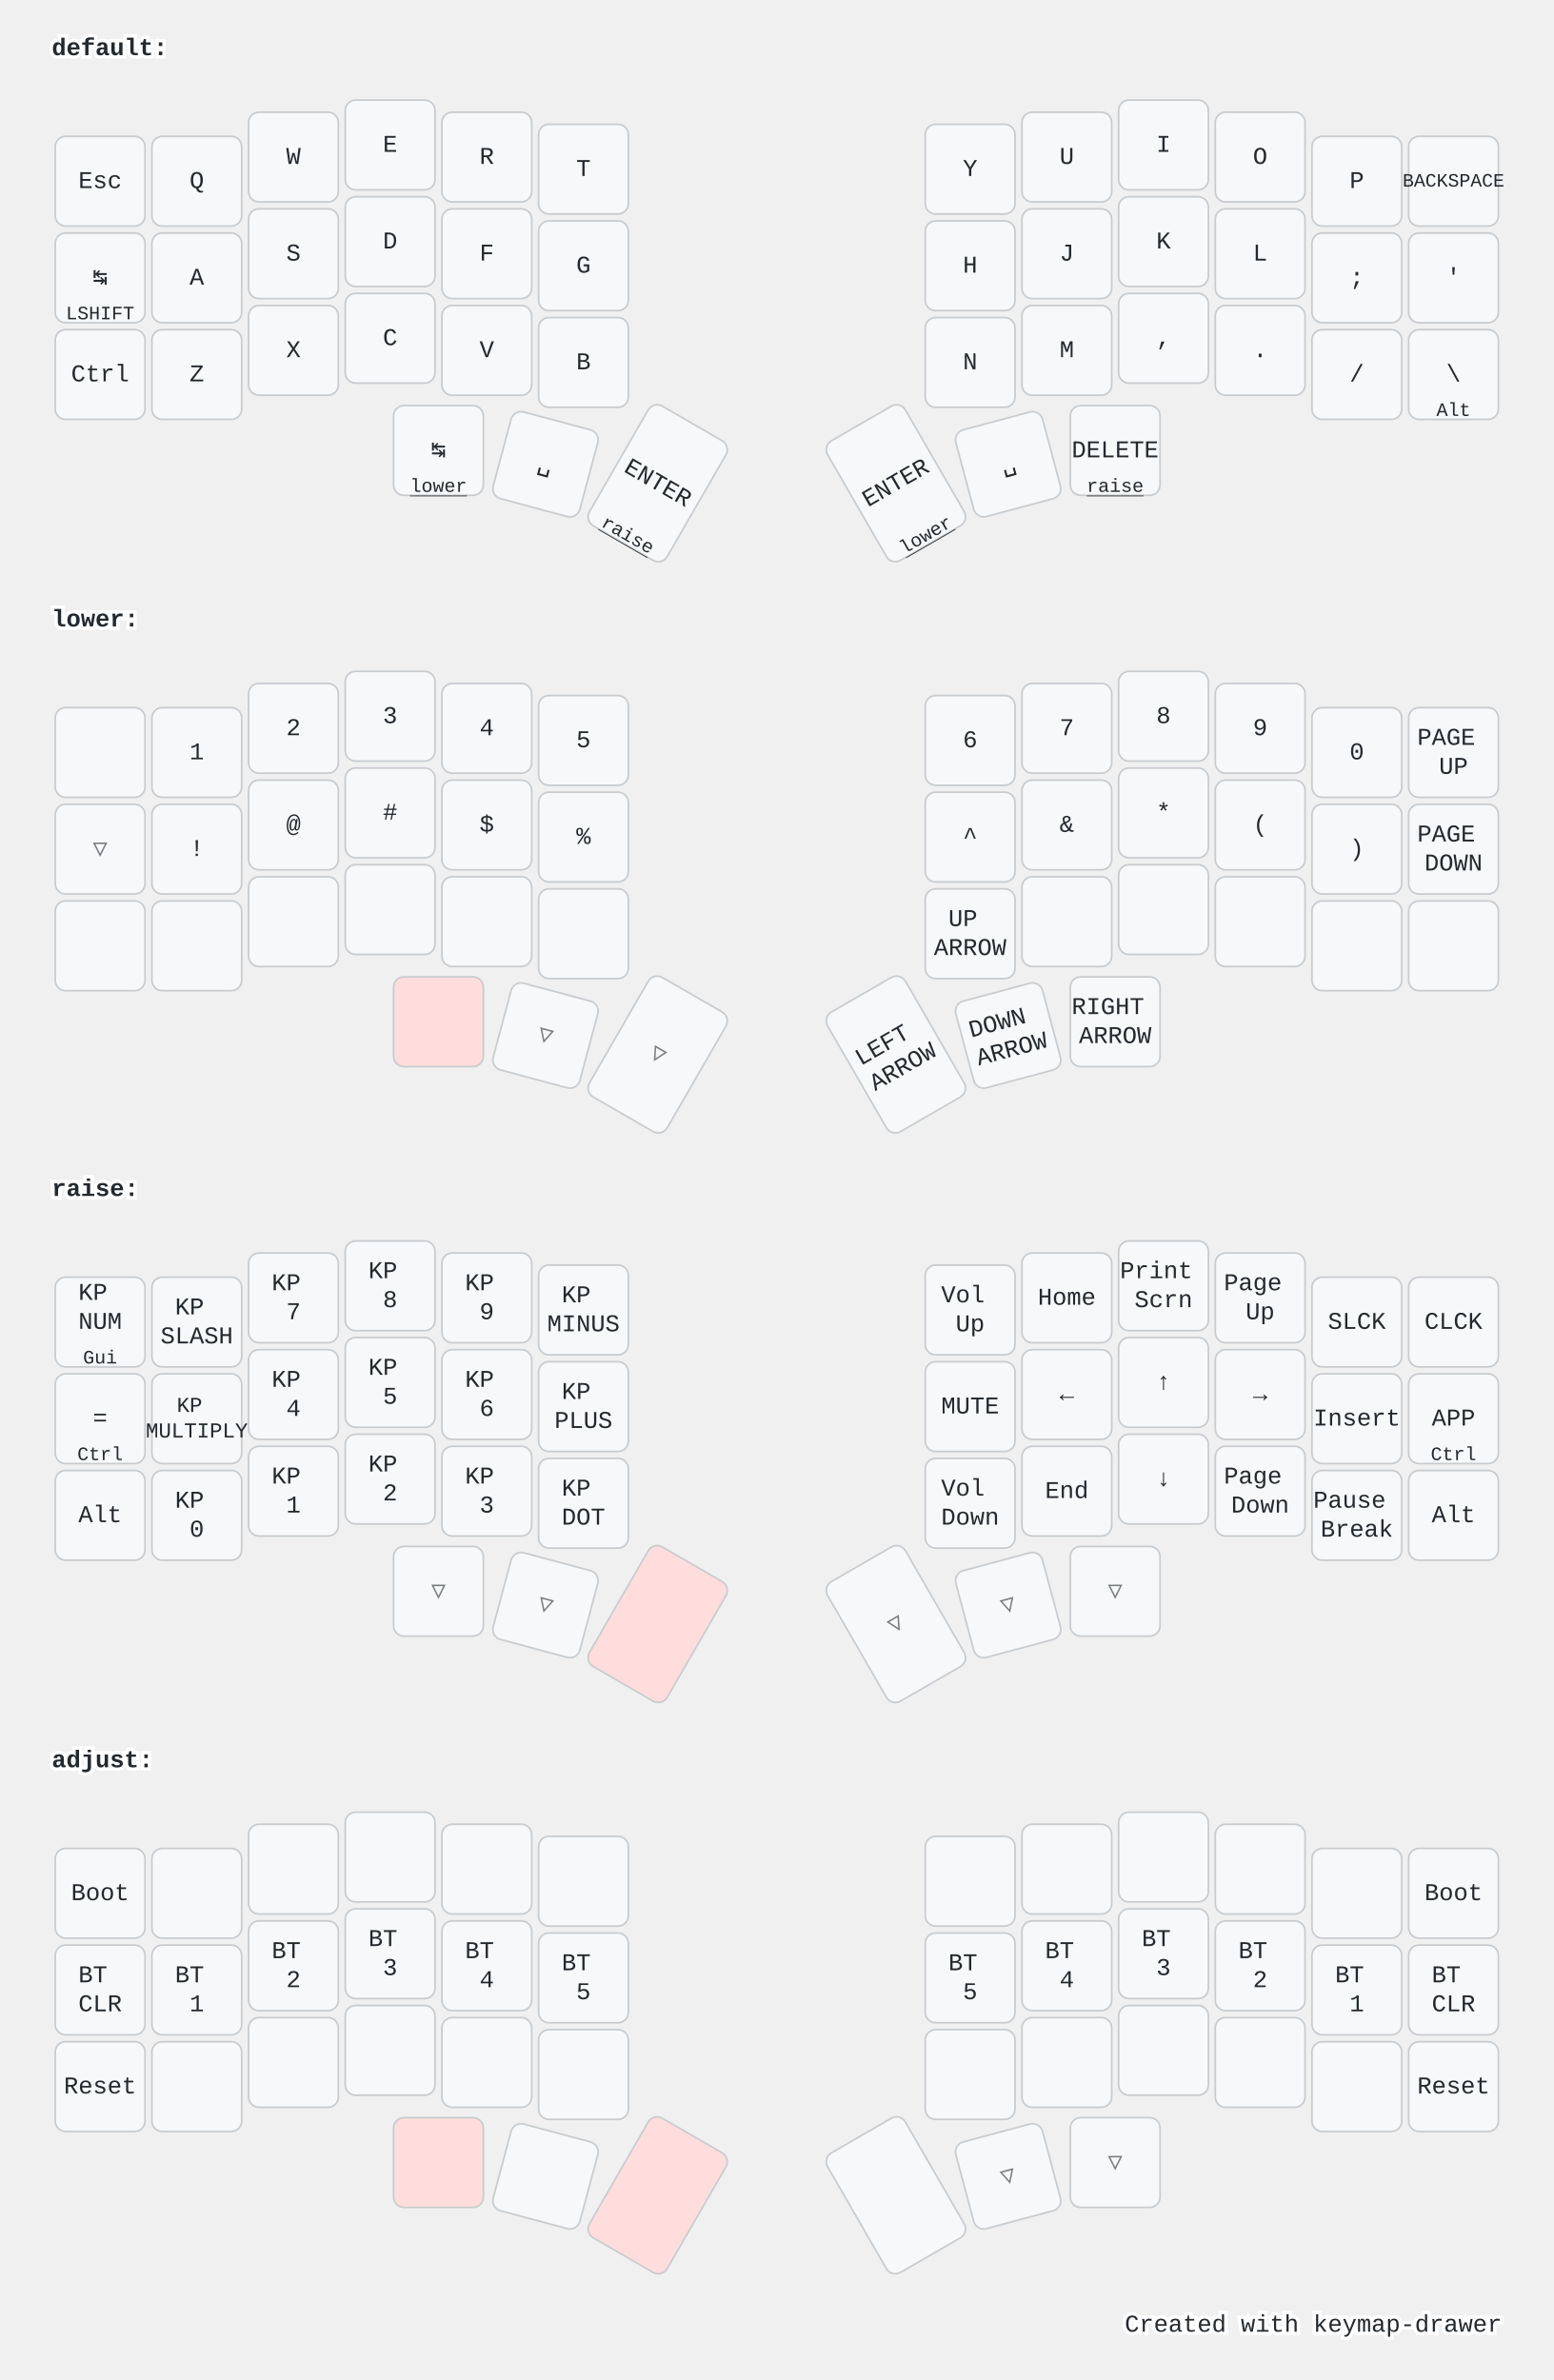
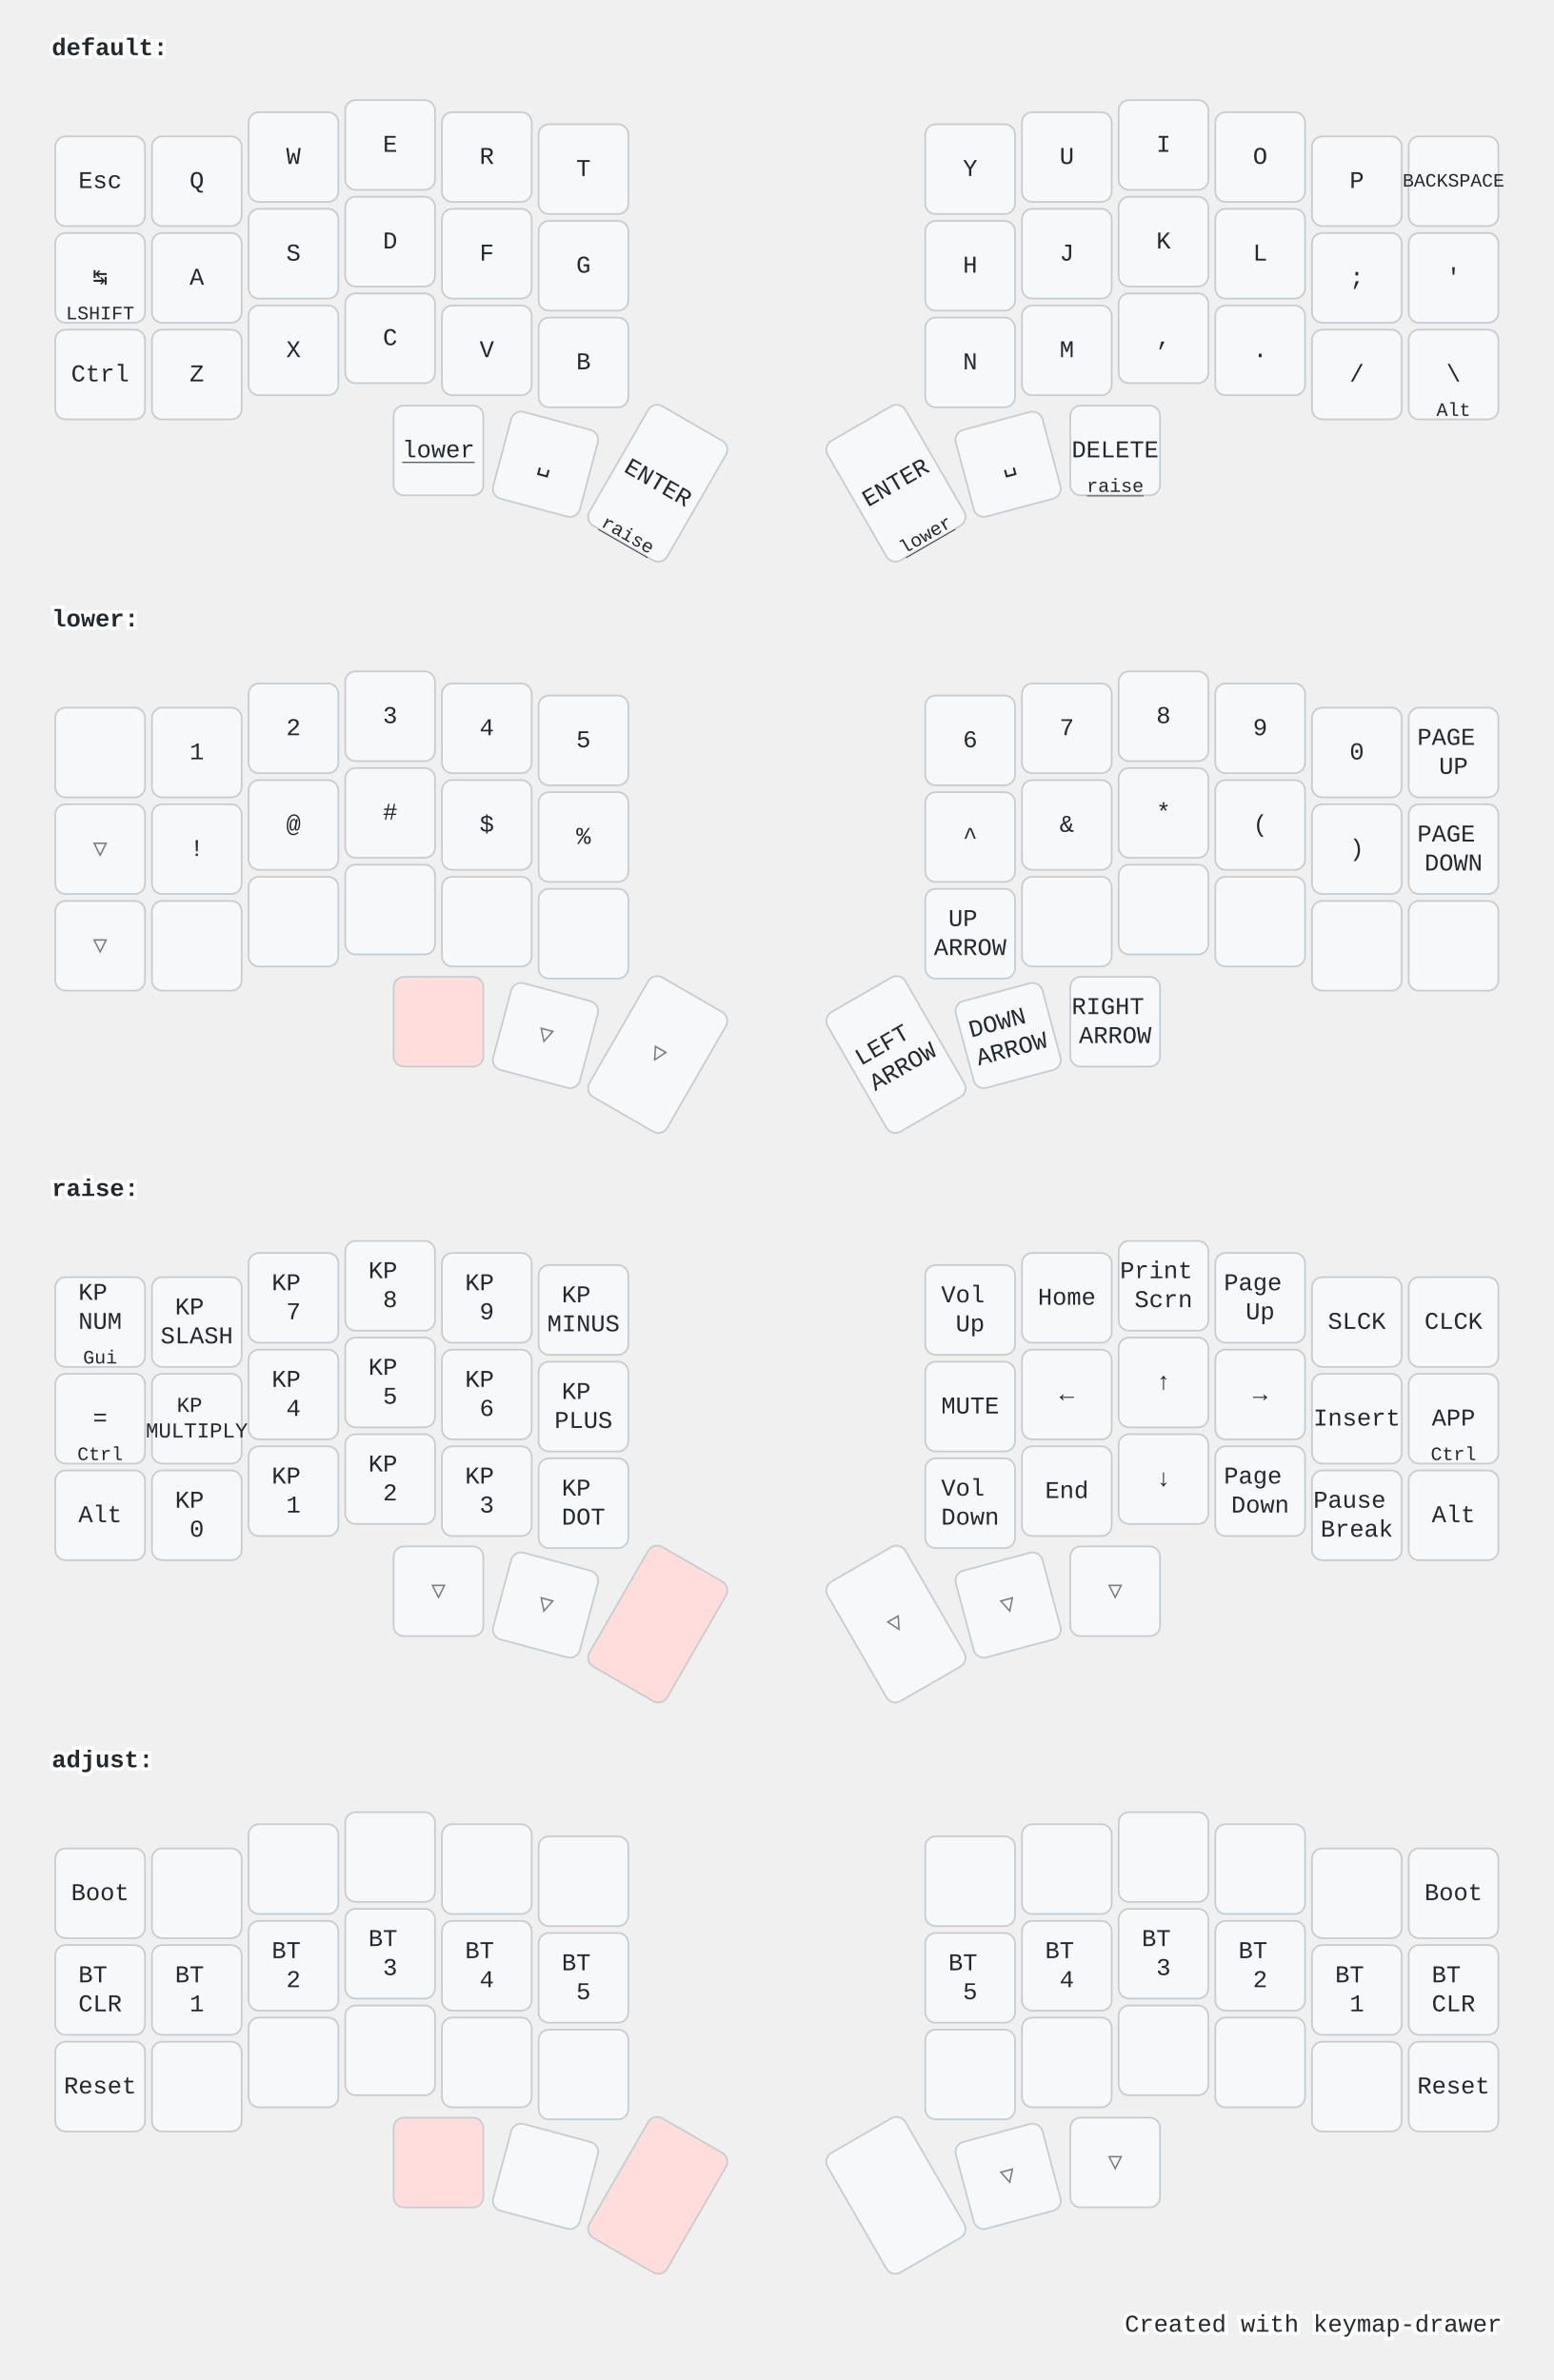
<svg xmlns="http://www.w3.org/2000/svg" width="900" height="1379" viewBox="0 0 900 1379" class="keymap">
  <style>/* inherit to force styles through use tags */
svg path {
    fill: inherit;
}

/* font and background color specifications */
svg.keymap {
    font-family: SFMono-Regular,Consolas,Liberation Mono,Menlo,monospace;
    font-size: 14px;
    font-kerning: normal;
    text-rendering: optimizeLegibility;
    fill: #24292e;
}

/* default key styling */
rect.key {
    fill: #f6f8fa;
}

rect.key, rect.combo {
    stroke: #c9cccf;
    stroke-width: 1;
}

/* default key side styling, only used is draw_key_sides is set */
rect.side {
    filter: brightness(90%);
}

/* color accent for combo boxes */
rect.combo, rect.combo-separate {
    fill: #cdf;
}

/* color accent for held keys */
rect.held, rect.combo.held {
    fill: #fdd;
}

/* color accent for ghost (optional) keys */
rect.ghost, rect.combo.ghost {
    stroke-dasharray: 4, 4;
    stroke-width: 2;
}

text {
    text-anchor: middle;
    dominant-baseline: middle;
}

/* styling for layer labels */
text.label {
    font-weight: bold;
    text-anchor: start;
    stroke: white;
    stroke-width: 4;
    paint-order: stroke;
}

/* styling for optional footer */
text.footer {
    text-anchor: end;
    dominant-baseline: auto;
    stroke: white;
    stroke-width: 4;
    paint-order: stroke;
}

/* styling for combo tap, and key hold/shifted label text */
text.combo, text.hold, text.shifted {
    font-size: 11px;
}

text.hold {
    text-anchor: middle;
    dominant-baseline: auto;
}

text.shifted {
    text-anchor: middle;
    dominant-baseline: hanging;
}

text.layer-activator {
    text-decoration: underline;
}

/* styling for hold/shifted label text in combo box */
text.combo.hold, text.combo.shifted {
    font-size: 8px;
}

/* lighter symbol for transparent keys */
text.trans {
    fill: #7b7e81;
}

/* styling for combo dendrons */
path.combo {
    stroke-width: 1;
    stroke: gray;
    fill: none;
}

/* Start Tabler Icons Cleanup */
/* cannot use height/width with glyphs */
.icon-tabler &gt; path {
    fill: inherit;
    stroke: inherit;
    stroke-width: 2;
}
/* hide tabler's default box */
.icon-tabler &gt; path[stroke="none"][fill="none"] {
    visibility: hidden;
}
/* End Tabler Icons Cleanup */

@media (prefers-color-scheme: dark) {
svg.keymap { fill: #d1d6db; }
rect.key { fill: #3f4750; }
rect.key, rect.combo { stroke: #60666c; }
rect.combo, rect.combo-separate { fill: #1f3d7a; }
rect.held, rect.combo.held { fill: #854747; }
text.label, text.footer { stroke: black; }
text.trans { fill: #7e8184; }
path.combo { stroke: #7f7f7f; }

}</style>
  <g transform="translate(30, 0)" class="layer-default">
    <text x="0" y="28" class="label" id="default">default:</text>
    <g transform="translate(0, 56)">
      <g transform="translate(28, 49)" class="key keypos-0">
        <rect rx="6" ry="6" x="-26" y="-26" width="52" height="52" class="key" />
        <text x="0" y="0" class="key tap">Esc</text>
      </g>
      <g transform="translate(84, 49)" class="key keypos-1">
        <rect rx="6" ry="6" x="-26" y="-26" width="52" height="52" class="key" />
        <text x="0" y="0" class="key tap">Q</text>
      </g>
      <g transform="translate(140, 35)" class="key keypos-2">
        <rect rx="6" ry="6" x="-26" y="-26" width="52" height="52" class="key" />
        <text x="0" y="0" class="key tap">W</text>
      </g>
      <g transform="translate(196, 28)" class="key keypos-3">
        <rect rx="6" ry="6" x="-26" y="-26" width="52" height="52" class="key" />
        <text x="0" y="0" class="key tap">E</text>
      </g>
      <g transform="translate(252, 35)" class="key keypos-4">
        <rect rx="6" ry="6" x="-26" y="-26" width="52" height="52" class="key" />
        <text x="0" y="0" class="key tap">R</text>
      </g>
      <g transform="translate(308, 42)" class="key keypos-5">
        <rect rx="6" ry="6" x="-26" y="-26" width="52" height="52" class="key" />
        <text x="0" y="0" class="key tap">T</text>
      </g>
      <g transform="translate(532, 42)" class="key keypos-6">
        <rect rx="6" ry="6" x="-26" y="-26" width="52" height="52" class="key" />
        <text x="0" y="0" class="key tap">Y</text>
      </g>
      <g transform="translate(588, 35)" class="key keypos-7">
        <rect rx="6" ry="6" x="-26" y="-26" width="52" height="52" class="key" />
        <text x="0" y="0" class="key tap">U</text>
      </g>
      <g transform="translate(644, 28)" class="key keypos-8">
        <rect rx="6" ry="6" x="-26" y="-26" width="52" height="52" class="key" />
        <text x="0" y="0" class="key tap">I</text>
      </g>
      <g transform="translate(700, 35)" class="key keypos-9">
        <rect rx="6" ry="6" x="-26" y="-26" width="52" height="52" class="key" />
        <text x="0" y="0" class="key tap">O</text>
      </g>
      <g transform="translate(756, 49)" class="key keypos-10">
        <rect rx="6" ry="6" x="-26" y="-26" width="52" height="52" class="key" />
        <text x="0" y="0" class="key tap">P</text>
      </g>
      <g transform="translate(812, 49)" class="key keypos-11">
        <rect rx="6" ry="6" x="-26" y="-26" width="52" height="52" class="key" />
        <text x="0" y="0" class="key tap">
          <tspan style="font-size: 78%">BACKSPACE</tspan>
        </text>
      </g>
      <g transform="translate(28, 105)" class="key keypos-12">
        <rect rx="6" ry="6" x="-26" y="-26" width="52" height="52" class="key" />
        <text x="0" y="0" class="key tap">↹</text>
        <text x="0" y="24" class="key hold">LSHIFT</text>
      </g>
      <g transform="translate(84, 105)" class="key keypos-13">
        <rect rx="6" ry="6" x="-26" y="-26" width="52" height="52" class="key" />
        <text x="0" y="0" class="key tap">A</text>
      </g>
      <g transform="translate(140, 91)" class="key keypos-14">
        <rect rx="6" ry="6" x="-26" y="-26" width="52" height="52" class="key" />
        <text x="0" y="0" class="key tap">S</text>
      </g>
      <g transform="translate(196, 84)" class="key keypos-15">
        <rect rx="6" ry="6" x="-26" y="-26" width="52" height="52" class="key" />
        <text x="0" y="0" class="key tap">D</text>
      </g>
      <g transform="translate(252, 91)" class="key keypos-16">
        <rect rx="6" ry="6" x="-26" y="-26" width="52" height="52" class="key" />
        <text x="0" y="0" class="key tap">F</text>
      </g>
      <g transform="translate(308, 98)" class="key keypos-17">
        <rect rx="6" ry="6" x="-26" y="-26" width="52" height="52" class="key" />
        <text x="0" y="0" class="key tap">G</text>
      </g>
      <g transform="translate(532, 98)" class="key keypos-18">
        <rect rx="6" ry="6" x="-26" y="-26" width="52" height="52" class="key" />
        <text x="0" y="0" class="key tap">H</text>
      </g>
      <g transform="translate(588, 91)" class="key keypos-19">
        <rect rx="6" ry="6" x="-26" y="-26" width="52" height="52" class="key" />
        <text x="0" y="0" class="key tap">J</text>
      </g>
      <g transform="translate(644, 84)" class="key keypos-20">
        <rect rx="6" ry="6" x="-26" y="-26" width="52" height="52" class="key" />
        <text x="0" y="0" class="key tap">K</text>
      </g>
      <g transform="translate(700, 91)" class="key keypos-21">
        <rect rx="6" ry="6" x="-26" y="-26" width="52" height="52" class="key" />
        <text x="0" y="0" class="key tap">L</text>
      </g>
      <g transform="translate(756, 105)" class="key keypos-22">
        <rect rx="6" ry="6" x="-26" y="-26" width="52" height="52" class="key" />
        <text x="0" y="0" class="key tap">;</text>
      </g>
      <g transform="translate(812, 105)" class="key keypos-23">
        <rect rx="6" ry="6" x="-26" y="-26" width="52" height="52" class="key" />
        <text x="0" y="0" class="key tap">'</text>
      </g>
      <g transform="translate(28, 161)" class="key keypos-24">
        <rect rx="6" ry="6" x="-26" y="-26" width="52" height="52" class="key" />
        <text x="0" y="0" class="key tap">Ctrl</text>
      </g>
      <g transform="translate(84, 161)" class="key keypos-25">
        <rect rx="6" ry="6" x="-26" y="-26" width="52" height="52" class="key" />
        <text x="0" y="0" class="key tap">Z</text>
      </g>
      <g transform="translate(140, 147)" class="key keypos-26">
        <rect rx="6" ry="6" x="-26" y="-26" width="52" height="52" class="key" />
        <text x="0" y="0" class="key tap">X</text>
      </g>
      <g transform="translate(196, 140)" class="key keypos-27">
        <rect rx="6" ry="6" x="-26" y="-26" width="52" height="52" class="key" />
        <text x="0" y="0" class="key tap">C</text>
      </g>
      <g transform="translate(252, 147)" class="key keypos-28">
        <rect rx="6" ry="6" x="-26" y="-26" width="52" height="52" class="key" />
        <text x="0" y="0" class="key tap">V</text>
      </g>
      <g transform="translate(308, 154)" class="key keypos-29">
        <rect rx="6" ry="6" x="-26" y="-26" width="52" height="52" class="key" />
        <text x="0" y="0" class="key tap">B</text>
      </g>
      <g transform="translate(532, 154)" class="key keypos-30">
        <rect rx="6" ry="6" x="-26" y="-26" width="52" height="52" class="key" />
        <text x="0" y="0" class="key tap">N</text>
      </g>
      <g transform="translate(588, 147)" class="key keypos-31">
        <rect rx="6" ry="6" x="-26" y="-26" width="52" height="52" class="key" />
        <text x="0" y="0" class="key tap">M</text>
      </g>
      <g transform="translate(644, 140)" class="key keypos-32">
        <rect rx="6" ry="6" x="-26" y="-26" width="52" height="52" class="key" />
        <text x="0" y="0" class="key tap">,</text>
      </g>
      <g transform="translate(700, 147)" class="key keypos-33">
        <rect rx="6" ry="6" x="-26" y="-26" width="52" height="52" class="key" />
        <text x="0" y="0" class="key tap">.</text>
      </g>
      <g transform="translate(756, 161)" class="key keypos-34">
        <rect rx="6" ry="6" x="-26" y="-26" width="52" height="52" class="key" />
        <text x="0" y="0" class="key tap">/</text>
      </g>
      <g transform="translate(812, 161)" class="key keypos-35">
        <rect rx="6" ry="6" x="-26" y="-26" width="52" height="52" class="key" />
        <text x="0" y="0" class="key tap">\</text>
        <text x="0" y="24" class="key hold">Alt</text>
      </g>
      <g transform="translate(224, 205)" class="key keypos-36">
        <rect rx="6" ry="6" x="-26" y="-26" width="52" height="52" class="key" />
-         <text x="0" y="0" class="key tap">↹</text>
        <a href="#lower">
-           <text x="0" y="24" class="key hold layer-activator">lower</text>
+           <text x="0" y="0" class="key tap layer-activator">lower</text>
        </a>
      </g>
      <g transform="translate(286, 213) rotate(15.0)" class="key keypos-37">
        <rect rx="6" ry="6" x="-26" y="-26" width="52" height="52" class="key" />
        <text x="0" y="0" class="key tap">␣</text>
      </g>
      <g transform="translate(351, 224) rotate(30.0)" class="key keypos-38">
        <rect rx="6" ry="6" x="-26" y="-40" width="52" height="80" class="key" />
        <text x="0" y="0" class="key tap">ENTER</text>
        <a href="#raise">
          <text x="0" y="38" class="key hold layer-activator">raise</text>
        </a>
      </g>
      <g transform="translate(489, 224) rotate(-30.0)" class="key keypos-39">
        <rect rx="6" ry="6" x="-26" y="-40" width="52" height="80" class="key" />
        <text x="0" y="0" class="key tap">ENTER</text>
        <a href="#lower">
          <text x="0" y="38" class="key hold layer-activator">lower</text>
        </a>
      </g>
      <g transform="translate(554, 213) rotate(-15.0)" class="key keypos-40">
        <rect rx="6" ry="6" x="-26" y="-26" width="52" height="52" class="key" />
        <text x="0" y="0" class="key tap">␣</text>
      </g>
      <g transform="translate(616, 205)" class="key keypos-41">
        <rect rx="6" ry="6" x="-26" y="-26" width="52" height="52" class="key" />
        <text x="0" y="0" class="key tap">DELETE</text>
        <a href="#raise">
          <text x="0" y="24" class="key hold layer-activator">raise</text>
        </a>
      </g>
    </g>
  </g>
  <g transform="translate(30, 331)" class="layer-lower">
    <text x="0" y="28" class="label" id="lower">lower:</text>
    <g transform="translate(0, 56)">
      <g transform="translate(28, 49)" class="key keypos-0">
        <rect rx="6" ry="6" x="-26" y="-26" width="52" height="52" class="key" />
      </g>
      <g transform="translate(84, 49)" class="key keypos-1">
        <rect rx="6" ry="6" x="-26" y="-26" width="52" height="52" class="key" />
        <text x="0" y="0" class="key tap">1</text>
      </g>
      <g transform="translate(140, 35)" class="key keypos-2">
        <rect rx="6" ry="6" x="-26" y="-26" width="52" height="52" class="key" />
        <text x="0" y="0" class="key tap">2</text>
      </g>
      <g transform="translate(196, 28)" class="key keypos-3">
        <rect rx="6" ry="6" x="-26" y="-26" width="52" height="52" class="key" />
        <text x="0" y="0" class="key tap">3</text>
      </g>
      <g transform="translate(252, 35)" class="key keypos-4">
        <rect rx="6" ry="6" x="-26" y="-26" width="52" height="52" class="key" />
        <text x="0" y="0" class="key tap">4</text>
      </g>
      <g transform="translate(308, 42)" class="key keypos-5">
        <rect rx="6" ry="6" x="-26" y="-26" width="52" height="52" class="key" />
        <text x="0" y="0" class="key tap">5</text>
      </g>
      <g transform="translate(532, 42)" class="key keypos-6">
        <rect rx="6" ry="6" x="-26" y="-26" width="52" height="52" class="key" />
        <text x="0" y="0" class="key tap">6</text>
      </g>
      <g transform="translate(588, 35)" class="key keypos-7">
        <rect rx="6" ry="6" x="-26" y="-26" width="52" height="52" class="key" />
        <text x="0" y="0" class="key tap">7</text>
      </g>
      <g transform="translate(644, 28)" class="key keypos-8">
        <rect rx="6" ry="6" x="-26" y="-26" width="52" height="52" class="key" />
        <text x="0" y="0" class="key tap">8</text>
      </g>
      <g transform="translate(700, 35)" class="key keypos-9">
        <rect rx="6" ry="6" x="-26" y="-26" width="52" height="52" class="key" />
        <text x="0" y="0" class="key tap">9</text>
      </g>
      <g transform="translate(756, 49)" class="key keypos-10">
        <rect rx="6" ry="6" x="-26" y="-26" width="52" height="52" class="key" />
        <text x="0" y="0" class="key tap">0</text>
      </g>
      <g transform="translate(812, 49)" class="key keypos-11">
        <rect rx="6" ry="6" x="-26" y="-26" width="52" height="52" class="key" />
        <text x="0" y="0" class="key tap">
          <tspan x="0" dy="-0.6em">PAGE</tspan>
          <tspan x="0" dy="1.2em">UP</tspan>
        </text>
      </g>
      <g transform="translate(28, 105)" class="key trans keypos-12">
        <rect rx="6" ry="6" x="-26" y="-26" width="52" height="52" class="key trans" />
        <text x="0" y="0" class="key trans tap">▽</text>
      </g>
      <g transform="translate(84, 105)" class="key keypos-13">
        <rect rx="6" ry="6" x="-26" y="-26" width="52" height="52" class="key" />
        <text x="0" y="0" class="key tap">!</text>
      </g>
      <g transform="translate(140, 91)" class="key keypos-14">
        <rect rx="6" ry="6" x="-26" y="-26" width="52" height="52" class="key" />
        <text x="0" y="0" class="key tap">@</text>
      </g>
      <g transform="translate(196, 84)" class="key keypos-15">
        <rect rx="6" ry="6" x="-26" y="-26" width="52" height="52" class="key" />
        <text x="0" y="0" class="key tap">#</text>
      </g>
      <g transform="translate(252, 91)" class="key keypos-16">
        <rect rx="6" ry="6" x="-26" y="-26" width="52" height="52" class="key" />
        <text x="0" y="0" class="key tap">$</text>
      </g>
      <g transform="translate(308, 98)" class="key keypos-17">
        <rect rx="6" ry="6" x="-26" y="-26" width="52" height="52" class="key" />
        <text x="0" y="0" class="key tap">%</text>
      </g>
      <g transform="translate(532, 98)" class="key keypos-18">
        <rect rx="6" ry="6" x="-26" y="-26" width="52" height="52" class="key" />
        <text x="0" y="0" class="key tap">^</text>
      </g>
      <g transform="translate(588, 91)" class="key keypos-19">
        <rect rx="6" ry="6" x="-26" y="-26" width="52" height="52" class="key" />
        <text x="0" y="0" class="key tap">&amp;</text>
      </g>
      <g transform="translate(644, 84)" class="key keypos-20">
        <rect rx="6" ry="6" x="-26" y="-26" width="52" height="52" class="key" />
        <text x="0" y="0" class="key tap">*</text>
      </g>
      <g transform="translate(700, 91)" class="key keypos-21">
        <rect rx="6" ry="6" x="-26" y="-26" width="52" height="52" class="key" />
        <text x="0" y="0" class="key tap">(</text>
      </g>
      <g transform="translate(756, 105)" class="key keypos-22">
        <rect rx="6" ry="6" x="-26" y="-26" width="52" height="52" class="key" />
        <text x="0" y="0" class="key tap">)</text>
      </g>
      <g transform="translate(812, 105)" class="key keypos-23">
        <rect rx="6" ry="6" x="-26" y="-26" width="52" height="52" class="key" />
        <text x="0" y="0" class="key tap">
          <tspan x="0" dy="-0.6em">PAGE</tspan>
          <tspan x="0" dy="1.2em">DOWN</tspan>
        </text>
      </g>
-       <g transform="translate(28, 161)" class="key keypos-24">
-         <rect rx="6" ry="6" x="-26" y="-26" width="52" height="52" class="key" />
+       <g transform="translate(28, 161)" class="key trans keypos-24">
+         <rect rx="6" ry="6" x="-26" y="-26" width="52" height="52" class="key trans" />
+         <text x="0" y="0" class="key trans tap">▽</text>
      </g>
      <g transform="translate(84, 161)" class="key keypos-25">
        <rect rx="6" ry="6" x="-26" y="-26" width="52" height="52" class="key" />
      </g>
      <g transform="translate(140, 147)" class="key keypos-26">
        <rect rx="6" ry="6" x="-26" y="-26" width="52" height="52" class="key" />
      </g>
      <g transform="translate(196, 140)" class="key keypos-27">
        <rect rx="6" ry="6" x="-26" y="-26" width="52" height="52" class="key" />
      </g>
      <g transform="translate(252, 147)" class="key keypos-28">
        <rect rx="6" ry="6" x="-26" y="-26" width="52" height="52" class="key" />
      </g>
      <g transform="translate(308, 154)" class="key keypos-29">
        <rect rx="6" ry="6" x="-26" y="-26" width="52" height="52" class="key" />
      </g>
      <g transform="translate(532, 154)" class="key keypos-30">
        <rect rx="6" ry="6" x="-26" y="-26" width="52" height="52" class="key" />
        <text x="0" y="0" class="key tap">
          <tspan x="0" dy="-0.6em">UP</tspan>
          <tspan x="0" dy="1.2em">ARROW</tspan>
        </text>
      </g>
      <g transform="translate(588, 147)" class="key keypos-31">
        <rect rx="6" ry="6" x="-26" y="-26" width="52" height="52" class="key" />
      </g>
      <g transform="translate(644, 140)" class="key keypos-32">
        <rect rx="6" ry="6" x="-26" y="-26" width="52" height="52" class="key" />
      </g>
      <g transform="translate(700, 147)" class="key keypos-33">
        <rect rx="6" ry="6" x="-26" y="-26" width="52" height="52" class="key" />
      </g>
      <g transform="translate(756, 161)" class="key keypos-34">
        <rect rx="6" ry="6" x="-26" y="-26" width="52" height="52" class="key" />
      </g>
      <g transform="translate(812, 161)" class="key keypos-35">
        <rect rx="6" ry="6" x="-26" y="-26" width="52" height="52" class="key" />
      </g>
      <g transform="translate(224, 205)" class="key held keypos-36">
        <rect rx="6" ry="6" x="-26" y="-26" width="52" height="52" class="key held" />
      </g>
      <g transform="translate(286, 213) rotate(15.0)" class="key trans keypos-37">
        <rect rx="6" ry="6" x="-26" y="-26" width="52" height="52" class="key trans" />
        <text x="0" y="0" class="key trans tap">▽</text>
      </g>
      <g transform="translate(351, 224) rotate(30.0)" class="key trans keypos-38">
        <rect rx="6" ry="6" x="-26" y="-40" width="52" height="80" class="key trans" />
        <text x="0" y="0" class="key trans tap">▽</text>
      </g>
      <g transform="translate(489, 224) rotate(-30.0)" class="key keypos-39">
        <rect rx="6" ry="6" x="-26" y="-40" width="52" height="80" class="key" />
        <text x="0" y="0" class="key tap">
          <tspan x="0" dy="-0.6em">LEFT</tspan>
          <tspan x="0" dy="1.2em">ARROW</tspan>
        </text>
      </g>
      <g transform="translate(554, 213) rotate(-15.0)" class="key keypos-40">
        <rect rx="6" ry="6" x="-26" y="-26" width="52" height="52" class="key" />
        <text x="0" y="0" class="key tap">
          <tspan x="0" dy="-0.6em">DOWN</tspan>
          <tspan x="0" dy="1.2em">ARROW</tspan>
        </text>
      </g>
      <g transform="translate(616, 205)" class="key keypos-41">
        <rect rx="6" ry="6" x="-26" y="-26" width="52" height="52" class="key" />
        <text x="0" y="0" class="key tap">
          <tspan x="0" dy="-0.6em">RIGHT</tspan>
          <tspan x="0" dy="1.2em">ARROW</tspan>
        </text>
      </g>
    </g>
  </g>
  <g transform="translate(30, 661)" class="layer-raise">
    <text x="0" y="28" class="label" id="raise">raise:</text>
    <g transform="translate(0, 56)">
      <g transform="translate(28, 49)" class="key keypos-0">
        <rect rx="6" ry="6" x="-26" y="-26" width="52" height="52" class="key" />
        <text x="0" y="0" class="key tap">
          <tspan x="0" dy="-1.2em">KP</tspan>
          <tspan x="0" dy="1.2em">NUM</tspan>
        </text>
        <text x="0" y="24" class="key hold">Gui</text>
      </g>
      <g transform="translate(84, 49)" class="key keypos-1">
        <rect rx="6" ry="6" x="-26" y="-26" width="52" height="52" class="key" />
        <text x="0" y="0" class="key tap">
          <tspan x="0" dy="-0.6em">KP</tspan>
          <tspan x="0" dy="1.2em">SLASH</tspan>
        </text>
      </g>
      <g transform="translate(140, 35)" class="key keypos-2">
        <rect rx="6" ry="6" x="-26" y="-26" width="52" height="52" class="key" />
        <text x="0" y="0" class="key tap">
          <tspan x="0" dy="-0.6em">KP</tspan>
          <tspan x="0" dy="1.2em">7</tspan>
        </text>
      </g>
      <g transform="translate(196, 28)" class="key keypos-3">
        <rect rx="6" ry="6" x="-26" y="-26" width="52" height="52" class="key" />
        <text x="0" y="0" class="key tap">
          <tspan x="0" dy="-0.6em">KP</tspan>
          <tspan x="0" dy="1.2em">8</tspan>
        </text>
      </g>
      <g transform="translate(252, 35)" class="key keypos-4">
        <rect rx="6" ry="6" x="-26" y="-26" width="52" height="52" class="key" />
        <text x="0" y="0" class="key tap">
          <tspan x="0" dy="-0.6em">KP</tspan>
          <tspan x="0" dy="1.2em">9</tspan>
        </text>
      </g>
      <g transform="translate(308, 42)" class="key keypos-5">
        <rect rx="6" ry="6" x="-26" y="-26" width="52" height="52" class="key" />
        <text x="0" y="0" class="key tap">
          <tspan x="0" dy="-0.6em">KP</tspan>
          <tspan x="0" dy="1.2em">MINUS</tspan>
        </text>
      </g>
      <g transform="translate(532, 42)" class="key keypos-6">
        <rect rx="6" ry="6" x="-26" y="-26" width="52" height="52" class="key" />
        <text x="0" y="0" class="key tap">
          <tspan x="0" dy="-0.6em">Vol</tspan>
          <tspan x="0" dy="1.2em">Up</tspan>
        </text>
      </g>
      <g transform="translate(588, 35)" class="key keypos-7">
        <rect rx="6" ry="6" x="-26" y="-26" width="52" height="52" class="key" />
        <text x="0" y="0" class="key tap">Home</text>
      </g>
      <g transform="translate(644, 28)" class="key keypos-8">
        <rect rx="6" ry="6" x="-26" y="-26" width="52" height="52" class="key" />
        <text x="0" y="0" class="key tap">
          <tspan x="0" dy="-0.6em">Print</tspan>
          <tspan x="0" dy="1.2em">Scrn</tspan>
        </text>
      </g>
      <g transform="translate(700, 35)" class="key keypos-9">
        <rect rx="6" ry="6" x="-26" y="-26" width="52" height="52" class="key" />
        <text x="0" y="0" class="key tap">
          <tspan x="0" dy="-0.6em">Page</tspan>
          <tspan x="0" dy="1.2em">Up</tspan>
        </text>
      </g>
      <g transform="translate(756, 49)" class="key keypos-10">
        <rect rx="6" ry="6" x="-26" y="-26" width="52" height="52" class="key" />
        <text x="0" y="0" class="key tap">SLCK</text>
      </g>
      <g transform="translate(812, 49)" class="key keypos-11">
        <rect rx="6" ry="6" x="-26" y="-26" width="52" height="52" class="key" />
        <text x="0" y="0" class="key tap">CLCK</text>
      </g>
      <g transform="translate(28, 105)" class="key keypos-12">
        <rect rx="6" ry="6" x="-26" y="-26" width="52" height="52" class="key" />
        <text x="0" y="0" class="key tap">=</text>
        <text x="0" y="24" class="key hold">Ctrl</text>
      </g>
      <g transform="translate(84, 105)" class="key keypos-13">
        <rect rx="6" ry="6" x="-26" y="-26" width="52" height="52" class="key" />
        <text x="0" y="0" class="key tap">
          <tspan x="0" dy="-0.6em" style="font-size: 88%">KP</tspan>
          <tspan x="0" dy="1.2em" style="font-size: 88%">MULTIPLY</tspan>
        </text>
      </g>
      <g transform="translate(140, 91)" class="key keypos-14">
        <rect rx="6" ry="6" x="-26" y="-26" width="52" height="52" class="key" />
        <text x="0" y="0" class="key tap">
          <tspan x="0" dy="-0.6em">KP</tspan>
          <tspan x="0" dy="1.2em">4</tspan>
        </text>
      </g>
      <g transform="translate(196, 84)" class="key keypos-15">
        <rect rx="6" ry="6" x="-26" y="-26" width="52" height="52" class="key" />
        <text x="0" y="0" class="key tap">
          <tspan x="0" dy="-0.6em">KP</tspan>
          <tspan x="0" dy="1.2em">5</tspan>
        </text>
      </g>
      <g transform="translate(252, 91)" class="key keypos-16">
        <rect rx="6" ry="6" x="-26" y="-26" width="52" height="52" class="key" />
        <text x="0" y="0" class="key tap">
          <tspan x="0" dy="-0.6em">KP</tspan>
          <tspan x="0" dy="1.2em">6</tspan>
        </text>
      </g>
      <g transform="translate(308, 98)" class="key keypos-17">
        <rect rx="6" ry="6" x="-26" y="-26" width="52" height="52" class="key" />
        <text x="0" y="0" class="key tap">
          <tspan x="0" dy="-0.6em">KP</tspan>
          <tspan x="0" dy="1.2em">PLUS</tspan>
        </text>
      </g>
      <g transform="translate(532, 98)" class="key keypos-18">
        <rect rx="6" ry="6" x="-26" y="-26" width="52" height="52" class="key" />
        <text x="0" y="0" class="key tap">MUTE</text>
      </g>
      <g transform="translate(588, 91)" class="key keypos-19">
        <rect rx="6" ry="6" x="-26" y="-26" width="52" height="52" class="key" />
        <text x="0" y="0" class="key tap">←</text>
      </g>
      <g transform="translate(644, 84)" class="key keypos-20">
        <rect rx="6" ry="6" x="-26" y="-26" width="52" height="52" class="key" />
        <text x="0" y="0" class="key tap">↑</text>
      </g>
      <g transform="translate(700, 91)" class="key keypos-21">
        <rect rx="6" ry="6" x="-26" y="-26" width="52" height="52" class="key" />
        <text x="0" y="0" class="key tap">→</text>
      </g>
      <g transform="translate(756, 105)" class="key keypos-22">
        <rect rx="6" ry="6" x="-26" y="-26" width="52" height="52" class="key" />
        <text x="0" y="0" class="key tap">Insert</text>
      </g>
      <g transform="translate(812, 105)" class="key keypos-23">
        <rect rx="6" ry="6" x="-26" y="-26" width="52" height="52" class="key" />
        <text x="0" y="0" class="key tap">APP</text>
        <text x="0" y="24" class="key hold">Ctrl</text>
      </g>
      <g transform="translate(28, 161)" class="key keypos-24">
        <rect rx="6" ry="6" x="-26" y="-26" width="52" height="52" class="key" />
        <text x="0" y="0" class="key tap">Alt</text>
      </g>
      <g transform="translate(84, 161)" class="key keypos-25">
        <rect rx="6" ry="6" x="-26" y="-26" width="52" height="52" class="key" />
        <text x="0" y="0" class="key tap">
          <tspan x="0" dy="-0.6em">KP</tspan>
          <tspan x="0" dy="1.2em">0</tspan>
        </text>
      </g>
      <g transform="translate(140, 147)" class="key keypos-26">
        <rect rx="6" ry="6" x="-26" y="-26" width="52" height="52" class="key" />
        <text x="0" y="0" class="key tap">
          <tspan x="0" dy="-0.6em">KP</tspan>
          <tspan x="0" dy="1.2em">1</tspan>
        </text>
      </g>
      <g transform="translate(196, 140)" class="key keypos-27">
        <rect rx="6" ry="6" x="-26" y="-26" width="52" height="52" class="key" />
        <text x="0" y="0" class="key tap">
          <tspan x="0" dy="-0.6em">KP</tspan>
          <tspan x="0" dy="1.2em">2</tspan>
        </text>
      </g>
      <g transform="translate(252, 147)" class="key keypos-28">
        <rect rx="6" ry="6" x="-26" y="-26" width="52" height="52" class="key" />
        <text x="0" y="0" class="key tap">
          <tspan x="0" dy="-0.6em">KP</tspan>
          <tspan x="0" dy="1.2em">3</tspan>
        </text>
      </g>
      <g transform="translate(308, 154)" class="key keypos-29">
        <rect rx="6" ry="6" x="-26" y="-26" width="52" height="52" class="key" />
        <text x="0" y="0" class="key tap">
          <tspan x="0" dy="-0.6em">KP</tspan>
          <tspan x="0" dy="1.2em">DOT</tspan>
        </text>
      </g>
      <g transform="translate(532, 154)" class="key keypos-30">
        <rect rx="6" ry="6" x="-26" y="-26" width="52" height="52" class="key" />
        <text x="0" y="0" class="key tap">
          <tspan x="0" dy="-0.6em">Vol</tspan>
          <tspan x="0" dy="1.2em">Down</tspan>
        </text>
      </g>
      <g transform="translate(588, 147)" class="key keypos-31">
        <rect rx="6" ry="6" x="-26" y="-26" width="52" height="52" class="key" />
        <text x="0" y="0" class="key tap">End</text>
      </g>
      <g transform="translate(644, 140)" class="key keypos-32">
        <rect rx="6" ry="6" x="-26" y="-26" width="52" height="52" class="key" />
        <text x="0" y="0" class="key tap">↓</text>
      </g>
      <g transform="translate(700, 147)" class="key keypos-33">
        <rect rx="6" ry="6" x="-26" y="-26" width="52" height="52" class="key" />
        <text x="0" y="0" class="key tap">
          <tspan x="0" dy="-0.6em">Page</tspan>
          <tspan x="0" dy="1.2em">Down</tspan>
        </text>
      </g>
      <g transform="translate(756, 161)" class="key keypos-34">
        <rect rx="6" ry="6" x="-26" y="-26" width="52" height="52" class="key" />
        <text x="0" y="0" class="key tap">
          <tspan x="0" dy="-0.6em">Pause</tspan>
          <tspan x="0" dy="1.2em">Break</tspan>
        </text>
      </g>
      <g transform="translate(812, 161)" class="key keypos-35">
        <rect rx="6" ry="6" x="-26" y="-26" width="52" height="52" class="key" />
        <text x="0" y="0" class="key tap">Alt</text>
      </g>
      <g transform="translate(224, 205)" class="key trans keypos-36">
        <rect rx="6" ry="6" x="-26" y="-26" width="52" height="52" class="key trans" />
        <text x="0" y="0" class="key trans tap">▽</text>
      </g>
      <g transform="translate(286, 213) rotate(15.0)" class="key trans keypos-37">
        <rect rx="6" ry="6" x="-26" y="-26" width="52" height="52" class="key trans" />
        <text x="0" y="0" class="key trans tap">▽</text>
      </g>
      <g transform="translate(351, 224) rotate(30.0)" class="key held keypos-38">
        <rect rx="6" ry="6" x="-26" y="-40" width="52" height="80" class="key held" />
      </g>
      <g transform="translate(489, 224) rotate(-30.0)" class="key trans keypos-39">
        <rect rx="6" ry="6" x="-26" y="-40" width="52" height="80" class="key trans" />
        <text x="0" y="0" class="key trans tap">▽</text>
      </g>
      <g transform="translate(554, 213) rotate(-15.0)" class="key trans keypos-40">
        <rect rx="6" ry="6" x="-26" y="-26" width="52" height="52" class="key trans" />
        <text x="0" y="0" class="key trans tap">▽</text>
      </g>
      <g transform="translate(616, 205)" class="key trans keypos-41">
        <rect rx="6" ry="6" x="-26" y="-26" width="52" height="52" class="key trans" />
        <text x="0" y="0" class="key trans tap">▽</text>
      </g>
    </g>
  </g>
  <g transform="translate(30, 992)" class="layer-adjust">
    <text x="0" y="28" class="label" id="adjust">adjust:</text>
    <g transform="translate(0, 56)">
      <g transform="translate(28, 49)" class="key keypos-0">
        <rect rx="6" ry="6" x="-26" y="-26" width="52" height="52" class="key" />
        <text x="0" y="0" class="key tap">Boot</text>
      </g>
      <g transform="translate(84, 49)" class="key keypos-1">
        <rect rx="6" ry="6" x="-26" y="-26" width="52" height="52" class="key" />
      </g>
      <g transform="translate(140, 35)" class="key keypos-2">
        <rect rx="6" ry="6" x="-26" y="-26" width="52" height="52" class="key" />
      </g>
      <g transform="translate(196, 28)" class="key keypos-3">
        <rect rx="6" ry="6" x="-26" y="-26" width="52" height="52" class="key" />
      </g>
      <g transform="translate(252, 35)" class="key keypos-4">
        <rect rx="6" ry="6" x="-26" y="-26" width="52" height="52" class="key" />
      </g>
      <g transform="translate(308, 42)" class="key keypos-5">
        <rect rx="6" ry="6" x="-26" y="-26" width="52" height="52" class="key" />
      </g>
      <g transform="translate(532, 42)" class="key keypos-6">
        <rect rx="6" ry="6" x="-26" y="-26" width="52" height="52" class="key" />
      </g>
      <g transform="translate(588, 35)" class="key keypos-7">
        <rect rx="6" ry="6" x="-26" y="-26" width="52" height="52" class="key" />
      </g>
      <g transform="translate(644, 28)" class="key keypos-8">
        <rect rx="6" ry="6" x="-26" y="-26" width="52" height="52" class="key" />
      </g>
      <g transform="translate(700, 35)" class="key keypos-9">
        <rect rx="6" ry="6" x="-26" y="-26" width="52" height="52" class="key" />
      </g>
      <g transform="translate(756, 49)" class="key keypos-10">
        <rect rx="6" ry="6" x="-26" y="-26" width="52" height="52" class="key" />
      </g>
      <g transform="translate(812, 49)" class="key keypos-11">
        <rect rx="6" ry="6" x="-26" y="-26" width="52" height="52" class="key" />
        <text x="0" y="0" class="key tap">Boot</text>
      </g>
      <g transform="translate(28, 105)" class="key keypos-12">
        <rect rx="6" ry="6" x="-26" y="-26" width="52" height="52" class="key" />
        <text x="0" y="0" class="key tap">
          <tspan x="0" dy="-0.6em">BT</tspan>
          <tspan x="0" dy="1.2em">CLR</tspan>
        </text>
      </g>
      <g transform="translate(84, 105)" class="key keypos-13">
        <rect rx="6" ry="6" x="-26" y="-26" width="52" height="52" class="key" />
        <text x="0" y="0" class="key tap">
          <tspan x="0" dy="-0.6em">BT</tspan>
          <tspan x="0" dy="1.2em">1</tspan>
        </text>
      </g>
      <g transform="translate(140, 91)" class="key keypos-14">
        <rect rx="6" ry="6" x="-26" y="-26" width="52" height="52" class="key" />
        <text x="0" y="0" class="key tap">
          <tspan x="0" dy="-0.6em">BT</tspan>
          <tspan x="0" dy="1.2em">2</tspan>
        </text>
      </g>
      <g transform="translate(196, 84)" class="key keypos-15">
        <rect rx="6" ry="6" x="-26" y="-26" width="52" height="52" class="key" />
        <text x="0" y="0" class="key tap">
          <tspan x="0" dy="-0.6em">BT</tspan>
          <tspan x="0" dy="1.2em">3</tspan>
        </text>
      </g>
      <g transform="translate(252, 91)" class="key keypos-16">
        <rect rx="6" ry="6" x="-26" y="-26" width="52" height="52" class="key" />
        <text x="0" y="0" class="key tap">
          <tspan x="0" dy="-0.6em">BT</tspan>
          <tspan x="0" dy="1.2em">4</tspan>
        </text>
      </g>
      <g transform="translate(308, 98)" class="key keypos-17">
        <rect rx="6" ry="6" x="-26" y="-26" width="52" height="52" class="key" />
        <text x="0" y="0" class="key tap">
          <tspan x="0" dy="-0.6em">BT</tspan>
          <tspan x="0" dy="1.2em">5</tspan>
        </text>
      </g>
      <g transform="translate(532, 98)" class="key keypos-18">
        <rect rx="6" ry="6" x="-26" y="-26" width="52" height="52" class="key" />
        <text x="0" y="0" class="key tap">
          <tspan x="0" dy="-0.6em">BT</tspan>
          <tspan x="0" dy="1.2em">5</tspan>
        </text>
      </g>
      <g transform="translate(588, 91)" class="key keypos-19">
        <rect rx="6" ry="6" x="-26" y="-26" width="52" height="52" class="key" />
        <text x="0" y="0" class="key tap">
          <tspan x="0" dy="-0.6em">BT</tspan>
          <tspan x="0" dy="1.2em">4</tspan>
        </text>
      </g>
      <g transform="translate(644, 84)" class="key keypos-20">
        <rect rx="6" ry="6" x="-26" y="-26" width="52" height="52" class="key" />
        <text x="0" y="0" class="key tap">
          <tspan x="0" dy="-0.6em">BT</tspan>
          <tspan x="0" dy="1.2em">3</tspan>
        </text>
      </g>
      <g transform="translate(700, 91)" class="key keypos-21">
        <rect rx="6" ry="6" x="-26" y="-26" width="52" height="52" class="key" />
        <text x="0" y="0" class="key tap">
          <tspan x="0" dy="-0.6em">BT</tspan>
          <tspan x="0" dy="1.2em">2</tspan>
        </text>
      </g>
      <g transform="translate(756, 105)" class="key keypos-22">
        <rect rx="6" ry="6" x="-26" y="-26" width="52" height="52" class="key" />
        <text x="0" y="0" class="key tap">
          <tspan x="0" dy="-0.6em">BT</tspan>
          <tspan x="0" dy="1.2em">1</tspan>
        </text>
      </g>
      <g transform="translate(812, 105)" class="key keypos-23">
        <rect rx="6" ry="6" x="-26" y="-26" width="52" height="52" class="key" />
        <text x="0" y="0" class="key tap">
          <tspan x="0" dy="-0.6em">BT</tspan>
          <tspan x="0" dy="1.2em">CLR</tspan>
        </text>
      </g>
      <g transform="translate(28, 161)" class="key keypos-24">
        <rect rx="6" ry="6" x="-26" y="-26" width="52" height="52" class="key" />
        <text x="0" y="0" class="key tap">Reset</text>
      </g>
      <g transform="translate(84, 161)" class="key keypos-25">
        <rect rx="6" ry="6" x="-26" y="-26" width="52" height="52" class="key" />
      </g>
      <g transform="translate(140, 147)" class="key keypos-26">
        <rect rx="6" ry="6" x="-26" y="-26" width="52" height="52" class="key" />
      </g>
      <g transform="translate(196, 140)" class="key keypos-27">
        <rect rx="6" ry="6" x="-26" y="-26" width="52" height="52" class="key" />
      </g>
      <g transform="translate(252, 147)" class="key keypos-28">
        <rect rx="6" ry="6" x="-26" y="-26" width="52" height="52" class="key" />
      </g>
      <g transform="translate(308, 154)" class="key keypos-29">
        <rect rx="6" ry="6" x="-26" y="-26" width="52" height="52" class="key" />
      </g>
      <g transform="translate(532, 154)" class="key keypos-30">
        <rect rx="6" ry="6" x="-26" y="-26" width="52" height="52" class="key" />
      </g>
      <g transform="translate(588, 147)" class="key keypos-31">
        <rect rx="6" ry="6" x="-26" y="-26" width="52" height="52" class="key" />
      </g>
      <g transform="translate(644, 140)" class="key keypos-32">
        <rect rx="6" ry="6" x="-26" y="-26" width="52" height="52" class="key" />
      </g>
      <g transform="translate(700, 147)" class="key keypos-33">
        <rect rx="6" ry="6" x="-26" y="-26" width="52" height="52" class="key" />
      </g>
      <g transform="translate(756, 161)" class="key keypos-34">
        <rect rx="6" ry="6" x="-26" y="-26" width="52" height="52" class="key" />
      </g>
      <g transform="translate(812, 161)" class="key keypos-35">
        <rect rx="6" ry="6" x="-26" y="-26" width="52" height="52" class="key" />
        <text x="0" y="0" class="key tap">Reset</text>
      </g>
      <g transform="translate(224, 205)" class="key held keypos-36">
        <rect rx="6" ry="6" x="-26" y="-26" width="52" height="52" class="key held" />
      </g>
      <g transform="translate(286, 213) rotate(15.0)" class="key keypos-37">
        <rect rx="6" ry="6" x="-26" y="-26" width="52" height="52" class="key" />
      </g>
      <g transform="translate(351, 224) rotate(30.0)" class="key held keypos-38">
        <rect rx="6" ry="6" x="-26" y="-40" width="52" height="80" class="key held" />
      </g>
      <g transform="translate(489, 224) rotate(-30.0)" class="key keypos-39">
        <rect rx="6" ry="6" x="-26" y="-40" width="52" height="80" class="key" />
      </g>
      <g transform="translate(554, 213) rotate(-15.0)" class="key trans keypos-40">
        <rect rx="6" ry="6" x="-26" y="-26" width="52" height="52" class="key trans" />
        <text x="0" y="0" class="key trans tap">▽</text>
      </g>
      <g transform="translate(616, 205)" class="key trans keypos-41">
        <rect rx="6" ry="6" x="-26" y="-26" width="52" height="52" class="key trans" />
        <text x="0" y="0" class="key trans tap">▽</text>
      </g>
    </g>
  </g>
  <text x="870.0" y="1351.0" class="footer">Created with <a href="https://github.com/caksoylar/keymap-drawer">keymap-drawer</a>
  </text>
</svg>
